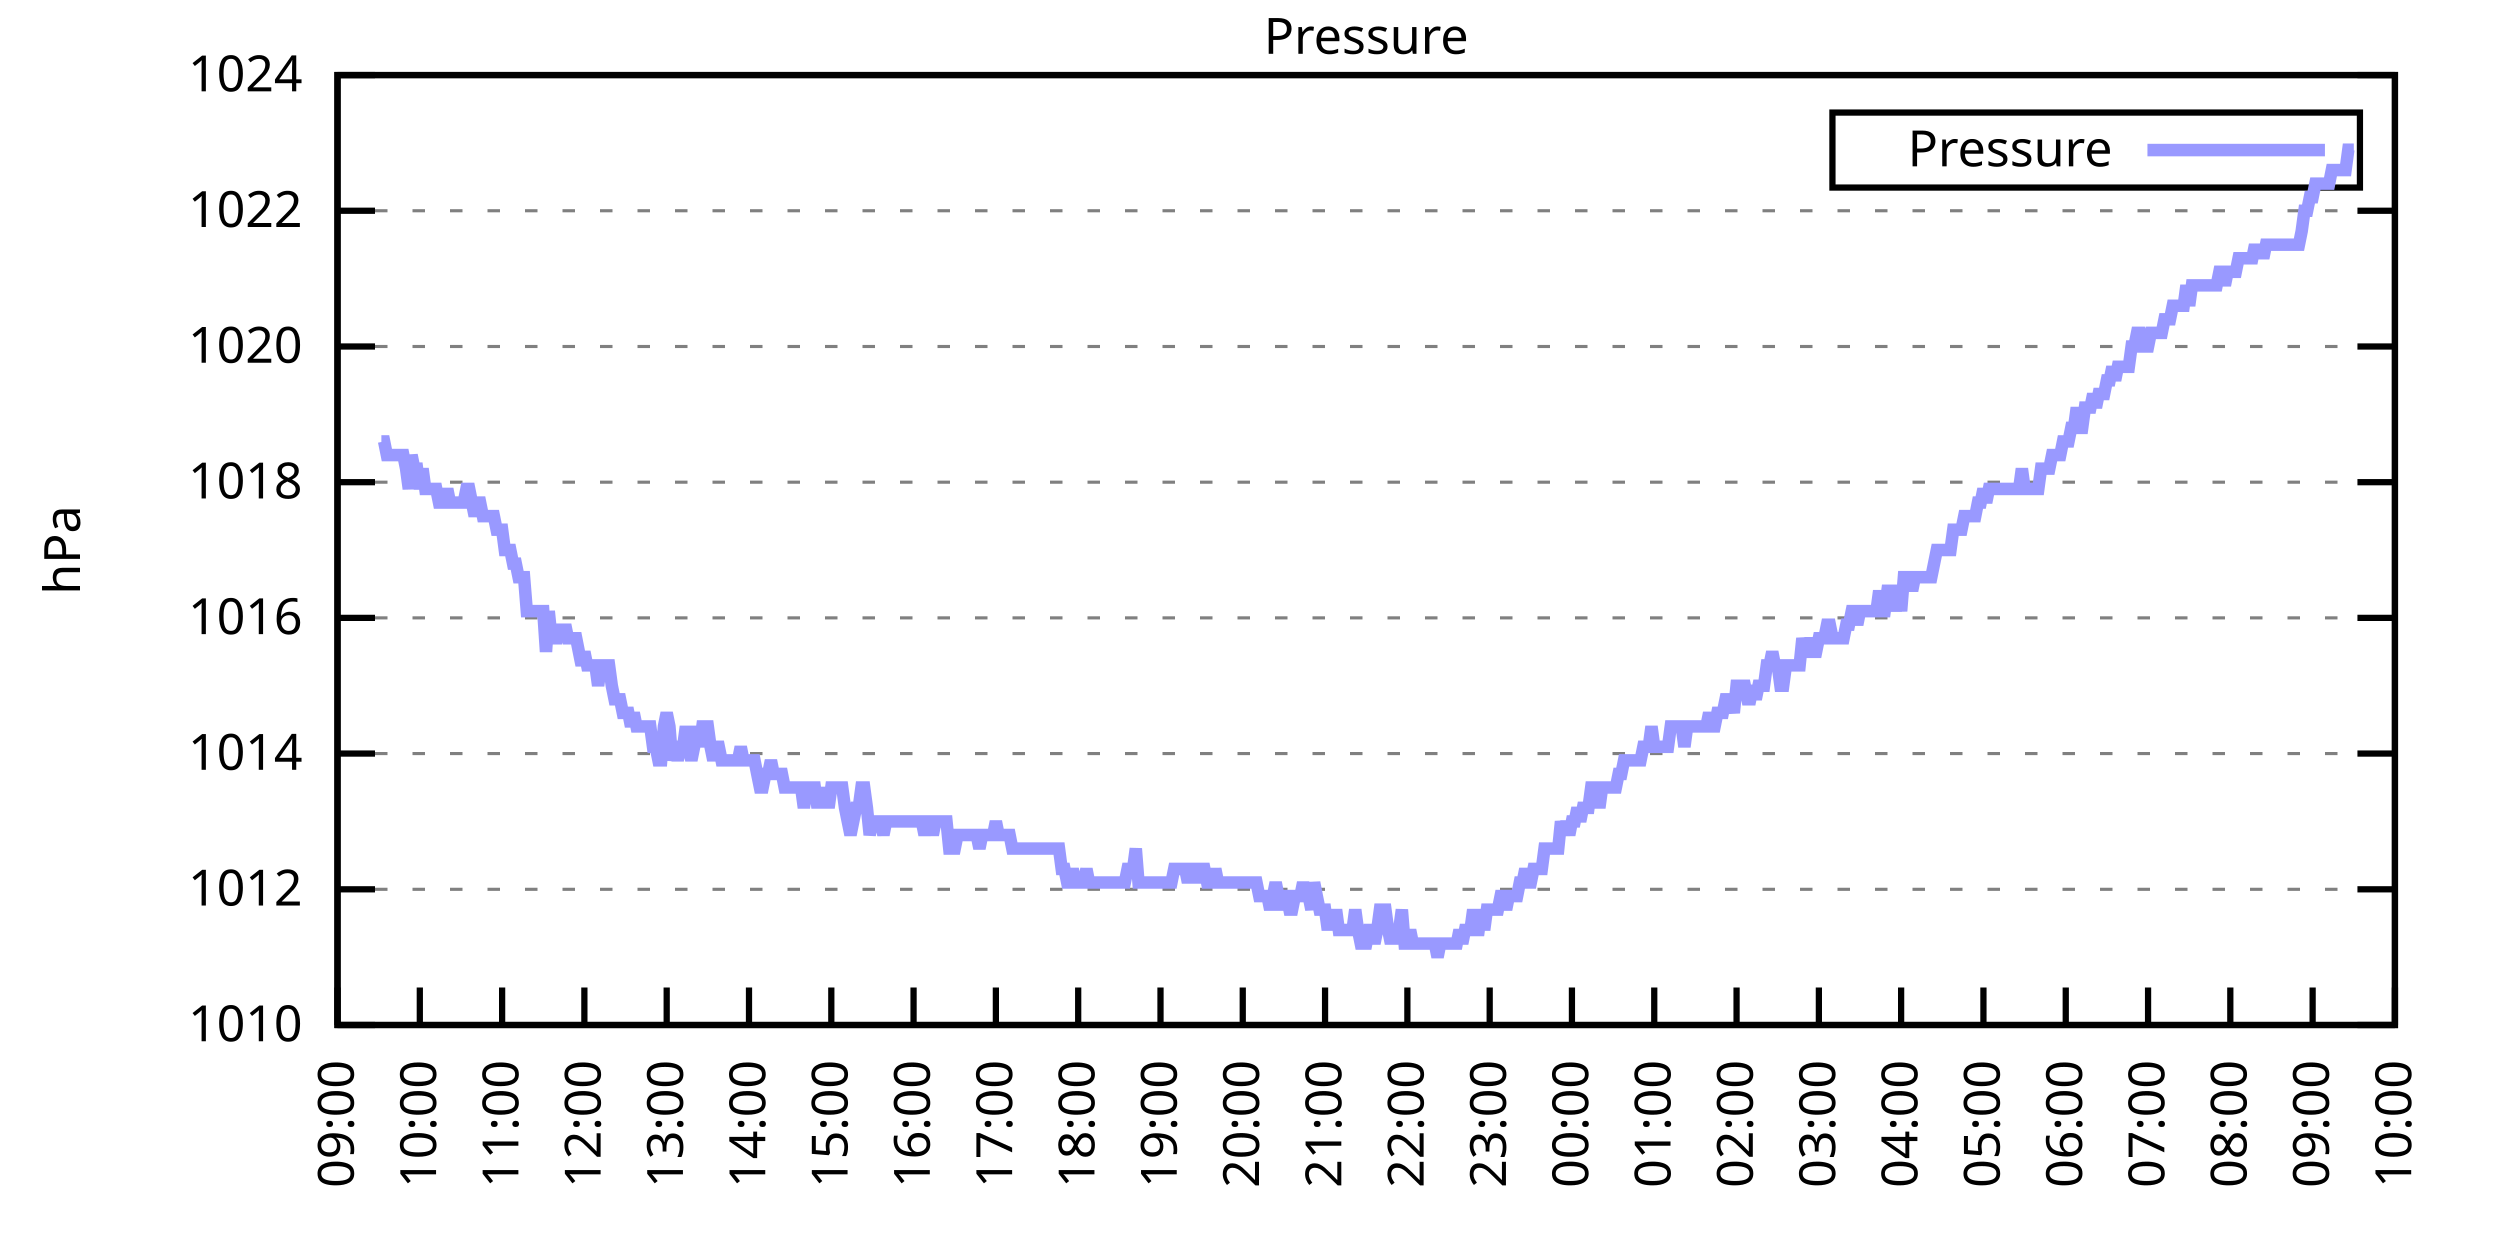
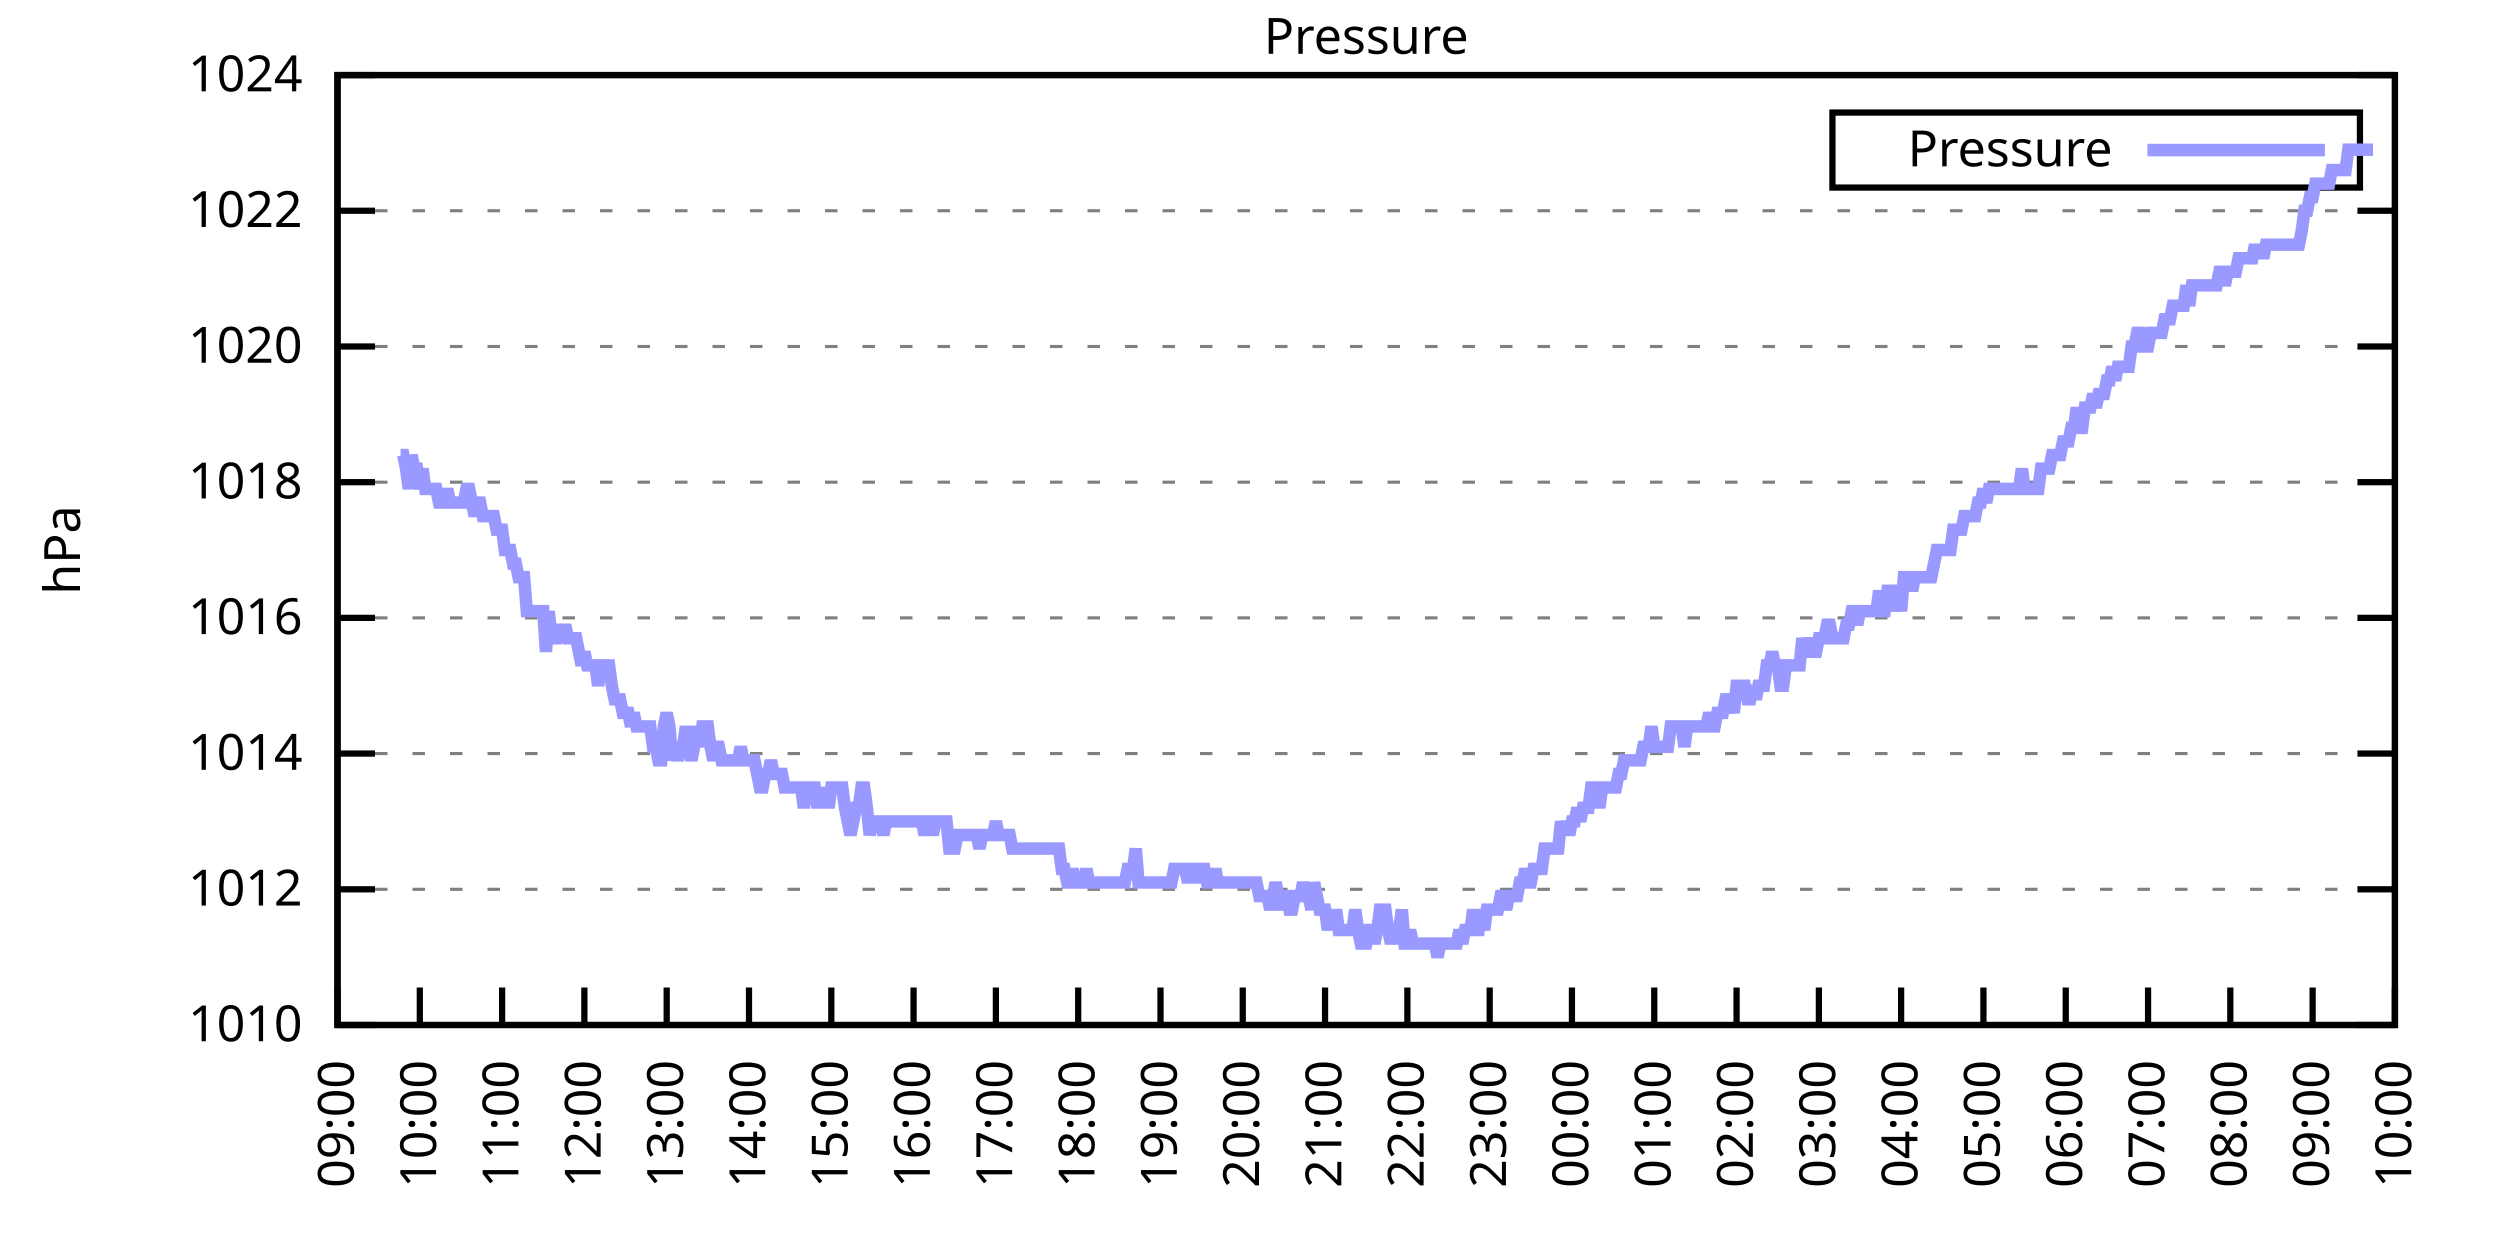
<svg xmlns="http://www.w3.org/2000/svg" xmlns:xlink="http://www.w3.org/1999/xlink" width="400" height="200" viewBox="0 0 400 200">
  <g id="gnuplot_canvas">
    <rect x="0" y="0" width="400" height="200" fill="none" />
    <defs>
      <circle id="gpDot" r="0.5" stroke-width="0.5" stroke="currentColor" />
      <path id="gpPt0" stroke-width="0.333" stroke="currentColor" d="M-1,0 h2 M0,-1 v2" />
      <path id="gpPt1" stroke-width="0.333" stroke="currentColor" d="M-1,-1 L1,1 M1,-1 L-1,1" />
      <path id="gpPt2" stroke-width="0.333" stroke="currentColor" d="M-1,0 L1,0 M0,-1 L0,1 M-1,-1 L1,1 M-1,1 L1,-1" />
      <rect id="gpPt3" stroke-width="0.333" stroke="currentColor" x="-1" y="-1" width="2" height="2" />
      <rect id="gpPt4" stroke-width="0.333" stroke="currentColor" fill="currentColor" x="-1" y="-1" width="2" height="2" />
      <circle id="gpPt5" stroke-width="0.333" stroke="currentColor" cx="0" cy="0" r="1" />
      <use xlink:href="#gpPt5" id="gpPt6" fill="currentColor" stroke="none" />
      <path id="gpPt7" stroke-width="0.333" stroke="currentColor" d="M0,-1.33 L-1.33,0.67 L1.33,0.67 z" />
      <use xlink:href="#gpPt7" id="gpPt8" fill="currentColor" stroke="none" />
      <use xlink:href="#gpPt7" id="gpPt9" stroke="currentColor" transform="rotate(180)" />
      <use xlink:href="#gpPt9" id="gpPt10" fill="currentColor" stroke="none" />
      <use xlink:href="#gpPt3" id="gpPt11" stroke="currentColor" transform="rotate(45)" />
      <use xlink:href="#gpPt11" id="gpPt12" fill="currentColor" stroke="none" />
      <path id="gpPt13" stroke-width="0.333" stroke="currentColor" d="M0,1.330 L1.265,0.411 L0.782,-1.067 L-0.782,-1.076 L-1.265,0.411 z" />
      <use xlink:href="#gpPt13" id="gpPt14" fill="currentColor" stroke="none" />
      <filter id="textbox" filterUnits="objectBoundingBox" x="0" y="0" height="1" width="1">
        <feFlood flood-color="white" flood-opacity="1" result="bgnd" />
        <feComposite in="SourceGraphic" in2="bgnd" operator="atop" />
      </filter>
      <filter id="greybox" filterUnits="objectBoundingBox" x="0" y="0" height="1" width="1">
        <feFlood flood-color="lightgrey" flood-opacity="1" result="grey" />
        <feComposite in="SourceGraphic" in2="grey" operator="atop" />
      </filter>
    </defs>
    <g fill="none" color="white" stroke="currentColor" stroke-width="1.00" stroke-linecap="butt" stroke-linejoin="miter">
</g>
    <g fill="none" color="black" stroke="currentColor" stroke-width="1.00" stroke-linecap="butt" stroke-linejoin="miter">
      <g stroke="none" shape-rendering="crispEdges">
        <polygon fill="rgb(255, 255, 255)" points="54.00,164.00 383.18,164.00 383.18,12.02 54.00,12.02 " />
      </g>
    </g>
    <g fill="none" color="black" stroke="currentColor" stroke-width="1.00" stroke-linecap="butt" stroke-linejoin="miter">
</g>
    <g fill="none" color="black" stroke="black" stroke-width="0.50" stroke-linecap="butt" stroke-linejoin="miter">
</g>
    <g fill="none" color="gray" stroke="currentColor" stroke-width="0.50" stroke-linecap="butt" stroke-linejoin="miter">
      <path stroke="gray" stroke-dasharray="2,4" class="gridline" d="M54.00,164.00 L383.19,164.00  " />
    </g>
    <g fill="none" color="gray" stroke="gray" stroke-width="1.00" stroke-linecap="butt" stroke-linejoin="miter">
</g>
    <g fill="none" color="black" stroke="currentColor" stroke-width="1.00" stroke-linecap="butt" stroke-linejoin="miter">
      <path stroke="black" d="M54.00,164.00 L60.00,164.00 M383.19,164.00 L377.19,164.00  " />
      <g transform="translate(48.40,166.60)" stroke="none" fill="black" font-family="Sans" font-size="8.00" text-anchor="end">
        <text>
          <tspan font-family="Sans"> 1010</tspan>
        </text>
      </g>
    </g>
    <g fill="none" color="black" stroke="currentColor" stroke-width="1.00" stroke-linecap="butt" stroke-linejoin="miter">
</g>
    <g fill="none" color="black" stroke="black" stroke-width="0.50" stroke-linecap="butt" stroke-linejoin="miter">
</g>
    <g fill="none" color="gray" stroke="currentColor" stroke-width="0.50" stroke-linecap="butt" stroke-linejoin="miter">
      <path stroke="gray" stroke-dasharray="2,4" class="gridline" d="M54.00,142.29 L383.19,142.29  " />
    </g>
    <g fill="none" color="gray" stroke="gray" stroke-width="1.00" stroke-linecap="butt" stroke-linejoin="miter">
</g>
    <g fill="none" color="black" stroke="currentColor" stroke-width="1.00" stroke-linecap="butt" stroke-linejoin="miter">
      <path stroke="black" d="M54.00,142.29 L60.00,142.29 M383.19,142.29 L377.19,142.29  " />
      <g transform="translate(48.40,144.89)" stroke="none" fill="black" font-family="Sans" font-size="8.00" text-anchor="end">
        <text>
          <tspan font-family="Sans"> 1012</tspan>
        </text>
      </g>
    </g>
    <g fill="none" color="black" stroke="currentColor" stroke-width="1.00" stroke-linecap="butt" stroke-linejoin="miter">
</g>
    <g fill="none" color="black" stroke="black" stroke-width="0.50" stroke-linecap="butt" stroke-linejoin="miter">
</g>
    <g fill="none" color="gray" stroke="currentColor" stroke-width="0.50" stroke-linecap="butt" stroke-linejoin="miter">
      <path stroke="gray" stroke-dasharray="2,4" class="gridline" d="M54.00,120.57 L383.19,120.57  " />
    </g>
    <g fill="none" color="gray" stroke="gray" stroke-width="1.00" stroke-linecap="butt" stroke-linejoin="miter">
</g>
    <g fill="none" color="black" stroke="currentColor" stroke-width="1.00" stroke-linecap="butt" stroke-linejoin="miter">
      <path stroke="black" d="M54.00,120.57 L60.00,120.57 M383.19,120.57 L377.19,120.57  " />
      <g transform="translate(48.40,123.17)" stroke="none" fill="black" font-family="Sans" font-size="8.00" text-anchor="end">
        <text>
          <tspan font-family="Sans"> 1014</tspan>
        </text>
      </g>
    </g>
    <g fill="none" color="black" stroke="currentColor" stroke-width="1.00" stroke-linecap="butt" stroke-linejoin="miter">
</g>
    <g fill="none" color="black" stroke="black" stroke-width="0.50" stroke-linecap="butt" stroke-linejoin="miter">
</g>
    <g fill="none" color="gray" stroke="currentColor" stroke-width="0.50" stroke-linecap="butt" stroke-linejoin="miter">
      <path stroke="gray" stroke-dasharray="2,4" class="gridline" d="M54.00,98.86 L383.19,98.86  " />
    </g>
    <g fill="none" color="gray" stroke="gray" stroke-width="1.00" stroke-linecap="butt" stroke-linejoin="miter">
</g>
    <g fill="none" color="black" stroke="currentColor" stroke-width="1.00" stroke-linecap="butt" stroke-linejoin="miter">
      <path stroke="black" d="M54.00,98.86 L60.00,98.86 M383.19,98.86 L377.19,98.86  " />
      <g transform="translate(48.40,101.46)" stroke="none" fill="black" font-family="Sans" font-size="8.00" text-anchor="end">
        <text>
          <tspan font-family="Sans"> 1016</tspan>
        </text>
      </g>
    </g>
    <g fill="none" color="black" stroke="currentColor" stroke-width="1.00" stroke-linecap="butt" stroke-linejoin="miter">
</g>
    <g fill="none" color="black" stroke="black" stroke-width="0.50" stroke-linecap="butt" stroke-linejoin="miter">
</g>
    <g fill="none" color="gray" stroke="currentColor" stroke-width="0.50" stroke-linecap="butt" stroke-linejoin="miter">
      <path stroke="gray" stroke-dasharray="2,4" class="gridline" d="M54.00,77.15 L383.19,77.15  " />
    </g>
    <g fill="none" color="gray" stroke="gray" stroke-width="1.00" stroke-linecap="butt" stroke-linejoin="miter">
</g>
    <g fill="none" color="black" stroke="currentColor" stroke-width="1.00" stroke-linecap="butt" stroke-linejoin="miter">
      <path stroke="black" d="M54.00,77.15 L60.00,77.15 M383.19,77.15 L377.19,77.15  " />
      <g transform="translate(48.40,79.75)" stroke="none" fill="black" font-family="Sans" font-size="8.00" text-anchor="end">
        <text>
          <tspan font-family="Sans"> 1018</tspan>
        </text>
      </g>
    </g>
    <g fill="none" color="black" stroke="currentColor" stroke-width="1.00" stroke-linecap="butt" stroke-linejoin="miter">
</g>
    <g fill="none" color="black" stroke="black" stroke-width="0.50" stroke-linecap="butt" stroke-linejoin="miter">
</g>
    <g fill="none" color="gray" stroke="currentColor" stroke-width="0.50" stroke-linecap="butt" stroke-linejoin="miter">
      <path stroke="gray" stroke-dasharray="2,4" class="gridline" d="M54.00,55.44 L383.19,55.44  " />
    </g>
    <g fill="none" color="gray" stroke="gray" stroke-width="1.00" stroke-linecap="butt" stroke-linejoin="miter">
</g>
    <g fill="none" color="black" stroke="currentColor" stroke-width="1.00" stroke-linecap="butt" stroke-linejoin="miter">
      <path stroke="black" d="M54.00,55.44 L60.00,55.44 M383.19,55.44 L377.19,55.44  " />
      <g transform="translate(48.40,58.04)" stroke="none" fill="black" font-family="Sans" font-size="8.00" text-anchor="end">
        <text>
          <tspan font-family="Sans"> 1020</tspan>
        </text>
      </g>
    </g>
    <g fill="none" color="black" stroke="currentColor" stroke-width="1.00" stroke-linecap="butt" stroke-linejoin="miter">
</g>
    <g fill="none" color="black" stroke="black" stroke-width="0.50" stroke-linecap="butt" stroke-linejoin="miter">
</g>
    <g fill="none" color="gray" stroke="currentColor" stroke-width="0.50" stroke-linecap="butt" stroke-linejoin="miter">
      <path stroke="gray" stroke-dasharray="2,4" class="gridline" d="M54.00,33.72 L383.19,33.72  " />
    </g>
    <g fill="none" color="gray" stroke="gray" stroke-width="1.00" stroke-linecap="butt" stroke-linejoin="miter">
</g>
    <g fill="none" color="black" stroke="currentColor" stroke-width="1.00" stroke-linecap="butt" stroke-linejoin="miter">
      <path stroke="black" d="M54.00,33.72 L60.00,33.72 M383.19,33.72 L377.19,33.72  " />
      <g transform="translate(48.40,36.32)" stroke="none" fill="black" font-family="Sans" font-size="8.00" text-anchor="end">
        <text>
          <tspan font-family="Sans"> 1022</tspan>
        </text>
      </g>
    </g>
    <g fill="none" color="black" stroke="currentColor" stroke-width="1.00" stroke-linecap="butt" stroke-linejoin="miter">
</g>
    <g fill="none" color="black" stroke="black" stroke-width="0.50" stroke-linecap="butt" stroke-linejoin="miter">
</g>
    <g fill="none" color="gray" stroke="currentColor" stroke-width="0.50" stroke-linecap="butt" stroke-linejoin="miter">
      <path stroke="gray" stroke-dasharray="2,4" class="gridline" d="M54.00,12.01 L383.19,12.01  " />
    </g>
    <g fill="none" color="gray" stroke="gray" stroke-width="1.00" stroke-linecap="butt" stroke-linejoin="miter">
</g>
    <g fill="none" color="black" stroke="currentColor" stroke-width="1.00" stroke-linecap="butt" stroke-linejoin="miter">
      <path stroke="black" d="M54.00,12.01 L60.00,12.01 M383.19,12.01 L377.19,12.01  " />
      <g transform="translate(48.40,14.61)" stroke="none" fill="black" font-family="Sans" font-size="8.00" text-anchor="end">
        <text>
          <tspan font-family="Sans"> 1024</tspan>
        </text>
      </g>
    </g>
    <g fill="none" color="black" stroke="currentColor" stroke-width="1.00" stroke-linecap="butt" stroke-linejoin="miter">
      <path stroke="black" d="M54.00,164.00 L54.00,158.00  " />
      <g transform="translate(56.60,169.60) rotate(270.00)" stroke="none" fill="black" font-family="Sans" font-size="8.00" text-anchor="end">
        <text>
          <tspan font-family="Sans">09:00</tspan>
        </text>
      </g>
    </g>
    <g fill="none" color="black" stroke="currentColor" stroke-width="1.00" stroke-linecap="butt" stroke-linejoin="miter">
      <path stroke="black" d="M67.17,164.00 L67.17,158.00  " />
      <g transform="translate(69.77,169.60) rotate(270.00)" stroke="none" fill="black" font-family="Sans" font-size="8.00" text-anchor="end">
        <text>
          <tspan font-family="Sans">10:00</tspan>
        </text>
      </g>
    </g>
    <g fill="none" color="black" stroke="currentColor" stroke-width="1.00" stroke-linecap="butt" stroke-linejoin="miter">
      <path stroke="black" d="M80.34,164.00 L80.34,158.00  " />
      <g transform="translate(82.94,169.60) rotate(270.00)" stroke="none" fill="black" font-family="Sans" font-size="8.00" text-anchor="end">
        <text>
          <tspan font-family="Sans">11:00</tspan>
        </text>
      </g>
    </g>
    <g fill="none" color="black" stroke="currentColor" stroke-width="1.00" stroke-linecap="butt" stroke-linejoin="miter">
      <path stroke="black" d="M93.50,164.00 L93.50,158.00  " />
      <g transform="translate(96.10,169.60) rotate(270.00)" stroke="none" fill="black" font-family="Sans" font-size="8.00" text-anchor="end">
        <text>
          <tspan font-family="Sans">12:00</tspan>
        </text>
      </g>
    </g>
    <g fill="none" color="black" stroke="currentColor" stroke-width="1.00" stroke-linecap="butt" stroke-linejoin="miter">
      <path stroke="black" d="M106.67,164.00 L106.67,158.00  " />
      <g transform="translate(109.27,169.60) rotate(270.00)" stroke="none" fill="black" font-family="Sans" font-size="8.00" text-anchor="end">
        <text>
          <tspan font-family="Sans">13:00</tspan>
        </text>
      </g>
    </g>
    <g fill="none" color="black" stroke="currentColor" stroke-width="1.00" stroke-linecap="butt" stroke-linejoin="miter">
      <path stroke="black" d="M119.84,164.00 L119.84,158.00  " />
      <g transform="translate(122.44,169.60) rotate(270.00)" stroke="none" fill="black" font-family="Sans" font-size="8.00" text-anchor="end">
        <text>
          <tspan font-family="Sans">14:00</tspan>
        </text>
      </g>
    </g>
    <g fill="none" color="black" stroke="currentColor" stroke-width="1.00" stroke-linecap="butt" stroke-linejoin="miter">
      <path stroke="black" d="M133.01,164.00 L133.01,158.00  " />
      <g transform="translate(135.61,169.60) rotate(270.00)" stroke="none" fill="black" font-family="Sans" font-size="8.00" text-anchor="end">
        <text>
          <tspan font-family="Sans">15:00</tspan>
        </text>
      </g>
    </g>
    <g fill="none" color="black" stroke="currentColor" stroke-width="1.00" stroke-linecap="butt" stroke-linejoin="miter">
      <path stroke="black" d="M146.17,164.00 L146.17,158.00  " />
      <g transform="translate(148.77,169.60) rotate(270.00)" stroke="none" fill="black" font-family="Sans" font-size="8.00" text-anchor="end">
        <text>
          <tspan font-family="Sans">16:00</tspan>
        </text>
      </g>
    </g>
    <g fill="none" color="black" stroke="currentColor" stroke-width="1.00" stroke-linecap="butt" stroke-linejoin="miter">
      <path stroke="black" d="M159.34,164.00 L159.34,158.00  " />
      <g transform="translate(161.94,169.60) rotate(270.00)" stroke="none" fill="black" font-family="Sans" font-size="8.00" text-anchor="end">
        <text>
          <tspan font-family="Sans">17:00</tspan>
        </text>
      </g>
    </g>
    <g fill="none" color="black" stroke="currentColor" stroke-width="1.00" stroke-linecap="butt" stroke-linejoin="miter">
      <path stroke="black" d="M172.51,164.00 L172.51,158.00  " />
      <g transform="translate(175.11,169.60) rotate(270.00)" stroke="none" fill="black" font-family="Sans" font-size="8.00" text-anchor="end">
        <text>
          <tspan font-family="Sans">18:00</tspan>
        </text>
      </g>
    </g>
    <g fill="none" color="black" stroke="currentColor" stroke-width="1.00" stroke-linecap="butt" stroke-linejoin="miter">
      <path stroke="black" d="M185.68,164.00 L185.68,158.00  " />
      <g transform="translate(188.28,169.60) rotate(270.00)" stroke="none" fill="black" font-family="Sans" font-size="8.00" text-anchor="end">
        <text>
          <tspan font-family="Sans">19:00</tspan>
        </text>
      </g>
    </g>
    <g fill="none" color="black" stroke="currentColor" stroke-width="1.00" stroke-linecap="butt" stroke-linejoin="miter">
      <path stroke="black" d="M198.84,164.00 L198.84,158.00  " />
      <g transform="translate(201.44,169.60) rotate(270.00)" stroke="none" fill="black" font-family="Sans" font-size="8.00" text-anchor="end">
        <text>
          <tspan font-family="Sans">20:00</tspan>
        </text>
      </g>
    </g>
    <g fill="none" color="black" stroke="currentColor" stroke-width="1.00" stroke-linecap="butt" stroke-linejoin="miter">
      <path stroke="black" d="M212.01,164.00 L212.01,158.00  " />
      <g transform="translate(214.61,169.60) rotate(270.00)" stroke="none" fill="black" font-family="Sans" font-size="8.00" text-anchor="end">
        <text>
          <tspan font-family="Sans">21:00</tspan>
        </text>
      </g>
    </g>
    <g fill="none" color="black" stroke="currentColor" stroke-width="1.00" stroke-linecap="butt" stroke-linejoin="miter">
      <path stroke="black" d="M225.18,164.00 L225.18,158.00  " />
      <g transform="translate(227.78,169.60) rotate(270.00)" stroke="none" fill="black" font-family="Sans" font-size="8.00" text-anchor="end">
        <text>
          <tspan font-family="Sans">22:00</tspan>
        </text>
      </g>
    </g>
    <g fill="none" color="black" stroke="currentColor" stroke-width="1.00" stroke-linecap="butt" stroke-linejoin="miter">
      <path stroke="black" d="M238.35,164.00 L238.35,158.00  " />
      <g transform="translate(240.95,169.60) rotate(270.00)" stroke="none" fill="black" font-family="Sans" font-size="8.00" text-anchor="end">
        <text>
          <tspan font-family="Sans">23:00</tspan>
        </text>
      </g>
    </g>
    <g fill="none" color="black" stroke="currentColor" stroke-width="1.00" stroke-linecap="butt" stroke-linejoin="miter">
      <path stroke="black" d="M251.51,164.00 L251.51,158.00  " />
      <g transform="translate(254.11,169.60) rotate(270.00)" stroke="none" fill="black" font-family="Sans" font-size="8.00" text-anchor="end">
        <text>
          <tspan font-family="Sans">00:00</tspan>
        </text>
      </g>
    </g>
    <g fill="none" color="black" stroke="currentColor" stroke-width="1.00" stroke-linecap="butt" stroke-linejoin="miter">
      <path stroke="black" d="M264.68,164.00 L264.68,158.00  " />
      <g transform="translate(267.28,169.60) rotate(270.00)" stroke="none" fill="black" font-family="Sans" font-size="8.00" text-anchor="end">
        <text>
          <tspan font-family="Sans">01:00</tspan>
        </text>
      </g>
    </g>
    <g fill="none" color="black" stroke="currentColor" stroke-width="1.00" stroke-linecap="butt" stroke-linejoin="miter">
      <path stroke="black" d="M277.85,164.00 L277.85,158.00  " />
      <g transform="translate(280.45,169.60) rotate(270.00)" stroke="none" fill="black" font-family="Sans" font-size="8.00" text-anchor="end">
        <text>
          <tspan font-family="Sans">02:00</tspan>
        </text>
      </g>
    </g>
    <g fill="none" color="black" stroke="currentColor" stroke-width="1.00" stroke-linecap="butt" stroke-linejoin="miter">
      <path stroke="black" d="M291.02,164.00 L291.02,158.00  " />
      <g transform="translate(293.62,169.60) rotate(270.00)" stroke="none" fill="black" font-family="Sans" font-size="8.00" text-anchor="end">
        <text>
          <tspan font-family="Sans">03:00</tspan>
        </text>
      </g>
    </g>
    <g fill="none" color="black" stroke="currentColor" stroke-width="1.00" stroke-linecap="butt" stroke-linejoin="miter">
      <path stroke="black" d="M304.18,164.00 L304.18,158.00  " />
      <g transform="translate(306.78,169.60) rotate(270.00)" stroke="none" fill="black" font-family="Sans" font-size="8.00" text-anchor="end">
        <text>
          <tspan font-family="Sans">04:00</tspan>
        </text>
      </g>
    </g>
    <g fill="none" color="black" stroke="currentColor" stroke-width="1.00" stroke-linecap="butt" stroke-linejoin="miter">
      <path stroke="black" d="M317.35,164.00 L317.35,158.00  " />
      <g transform="translate(319.95,169.60) rotate(270.00)" stroke="none" fill="black" font-family="Sans" font-size="8.00" text-anchor="end">
        <text>
          <tspan font-family="Sans">05:00</tspan>
        </text>
      </g>
    </g>
    <g fill="none" color="black" stroke="currentColor" stroke-width="1.00" stroke-linecap="butt" stroke-linejoin="miter">
      <path stroke="black" d="M330.52,164.00 L330.52,158.00  " />
      <g transform="translate(333.12,169.60) rotate(270.00)" stroke="none" fill="black" font-family="Sans" font-size="8.00" text-anchor="end">
        <text>
          <tspan font-family="Sans">06:00</tspan>
        </text>
      </g>
    </g>
    <g fill="none" color="black" stroke="currentColor" stroke-width="1.00" stroke-linecap="butt" stroke-linejoin="miter">
      <path stroke="black" d="M343.69,164.00 L343.69,158.00  " />
      <g transform="translate(346.29,169.60) rotate(270.00)" stroke="none" fill="black" font-family="Sans" font-size="8.00" text-anchor="end">
        <text>
          <tspan font-family="Sans">07:00</tspan>
        </text>
      </g>
    </g>
    <g fill="none" color="black" stroke="currentColor" stroke-width="1.00" stroke-linecap="butt" stroke-linejoin="miter">
      <path stroke="black" d="M356.85,164.00 L356.85,158.00  " />
      <g transform="translate(359.45,169.60) rotate(270.00)" stroke="none" fill="black" font-family="Sans" font-size="8.00" text-anchor="end">
        <text>
          <tspan font-family="Sans">08:00</tspan>
        </text>
      </g>
    </g>
    <g fill="none" color="black" stroke="currentColor" stroke-width="1.00" stroke-linecap="butt" stroke-linejoin="miter">
      <path stroke="black" d="M370.02,164.00 L370.02,158.00  " />
      <g transform="translate(372.62,169.60) rotate(270.00)" stroke="none" fill="black" font-family="Sans" font-size="8.00" text-anchor="end">
        <text>
          <tspan font-family="Sans">09:00</tspan>
        </text>
      </g>
    </g>
    <g fill="none" color="black" stroke="currentColor" stroke-width="1.00" stroke-linecap="butt" stroke-linejoin="miter">
      <path stroke="black" d="M383.19,164.00 L383.19,158.00  " />
      <g transform="translate(385.79,169.60) rotate(270.00)" stroke="none" fill="black" font-family="Sans" font-size="8.00" text-anchor="end">
        <text>
          <tspan font-family="Sans">10:00</tspan>
        </text>
      </g>
    </g>
    <g fill="none" color="black" stroke="currentColor" stroke-width="1.00" stroke-linecap="butt" stroke-linejoin="miter">
</g>
    <g fill="none" color="black" stroke="currentColor" stroke-width="1.00" stroke-linecap="butt" stroke-linejoin="miter">
      <path stroke="black" d="M54.00,12.01 L54.00,164.00 L383.19,164.00 L383.19,12.01 L54.00,12.01 Z  " />
    </g>
    <g fill="none" color="black" stroke="currentColor" stroke-width="1.00" stroke-linecap="butt" stroke-linejoin="miter">
</g>
    <g fill="none" color="black" stroke="currentColor" stroke-width="1.00" stroke-linecap="butt" stroke-linejoin="miter">
      <path stroke="black" d="M293.19,30.01 L293.19,18.01 L377.59,18.01 L377.59,30.01 L293.19,30.01 Z  " />
    </g>
    <g id="Pressure_plot_1">
      <g fill="none" color="white" stroke="black" stroke-width="2.00" stroke-linecap="butt" stroke-linejoin="miter">
</g>
      <g fill="none" color="black" stroke="currentColor" stroke-width="2.00" stroke-linecap="butt" stroke-linejoin="miter">
        <g transform="translate(337.99,26.61)" stroke="none" fill="black" font-family="Sans" font-size="8.00" text-anchor="end">
          <text>
            <tspan font-family="Sans">Pressure</tspan>
          </text>
        </g>
      </g>
      <g fill="none" color="black" stroke="currentColor" stroke-width="2.00" stroke-linecap="butt" stroke-linejoin="miter">
-         <path stroke="rgb(153, 153, 255)" d="M343.59,24.01 L371.99,24.01 M61.02,70.63 L61.46,70.63 L61.90,72.81 L62.34,72.81 L62.78,72.81 L63.22,72.81   L63.66,72.81 L64.10,72.81 L64.53,72.81 L64.97,74.98 L65.41,78.23 L65.85,72.81 L66.29,74.98 L66.73,74.98   L67.17,78.23 L67.61,74.98 L68.05,78.23 L68.48,78.23 L68.92,78.23 L69.36,78.23 L69.80,78.23 L70.24,80.41   L70.68,80.41 L71.12,80.41 L71.56,78.23 L72.00,80.41 L72.43,80.41 L72.87,80.41 L73.31,80.41 L73.75,80.41   L74.19,80.41 L74.63,78.23 L75.07,78.23 L75.51,80.41 L75.95,82.58 L76.38,80.41 L76.82,80.41 L77.26,82.58   L77.70,82.58 L78.14,82.58 L78.58,82.58 L79.02,82.58 L79.46,84.75 L79.90,84.75 L80.34,84.75 L80.77,88.00   L81.21,88.00 L81.65,88.00 L82.09,90.18 L82.53,90.18 L82.97,92.35 L83.41,92.35 L83.85,92.35 L84.29,97.78   L84.72,97.78 L85.16,97.78 L85.60,97.78 L86.04,97.78 L86.48,97.78 L86.92,97.78 L87.36,104.29 L87.80,97.78   L88.24,102.12 L88.67,102.12 L89.11,102.12 L89.55,99.95 L89.99,102.12 L90.43,99.95 L90.87,102.12 L91.31,102.12   L91.75,102.12 L92.19,102.12 L92.62,104.29 L93.06,106.46 L93.50,104.29 L93.94,106.46 L94.38,106.46 L94.82,106.46   L95.26,106.46 L95.70,109.72 L96.14,106.46 L96.58,106.46 L97.01,106.46 L97.45,106.46 L97.89,109.72 L98.33,111.89   L98.77,111.89 L99.21,111.89 L99.65,114.06 L100.09,114.06 L100.53,114.06 L100.96,116.23 L101.40,114.06 L101.84,116.23   L102.28,116.23 L102.72,116.23 L103.16,116.23 L103.60,116.23 L104.04,116.23 L104.48,119.49 L104.91,119.49 L105.35,121.66   L105.79,121.66 L106.23,116.23 L106.67,114.06 L107.11,116.23 L107.55,121.66 L107.99,119.49 L108.43,121.66 L108.87,119.49   L109.30,119.49 L109.74,116.23 L110.18,119.49 L110.62,121.66 L111.06,119.49 L111.50,116.23 L111.94,119.49 L112.38,116.23   L112.82,116.23 L113.25,116.23 L113.69,119.49 L114.13,121.66 L114.57,119.49 L115.01,119.49 L115.45,121.66 L115.89,121.66   L116.33,121.66 L116.77,121.66 L117.20,121.66 L117.64,121.66 L118.08,121.66 L118.52,119.49 L118.96,121.66 L119.40,121.66   L119.84,121.66 L120.28,121.66 L120.72,121.66 L121.15,123.83 L121.59,126.00 L122.03,126.00 L122.47,123.83 L122.91,123.83   L123.35,121.66 L123.79,123.83 L124.23,123.83 L124.67,123.83 L125.11,123.83 L125.54,126.00 L125.98,126.00 L126.42,126.00   L126.86,126.00 L127.30,126.00 L127.74,126.00 L128.18,126.00 L128.62,129.26 L129.06,126.00 L129.49,126.00 L129.93,126.00   L130.37,126.00 L130.81,129.26 L131.25,126.00 L131.69,129.26 L132.13,126.00 L132.57,129.26 L133.01,126.00 L133.44,126.00   L133.88,126.00 L134.32,126.00 L134.76,126.00 L135.20,129.26 L135.64,131.43 L136.08,133.60 L136.52,131.43 L136.96,129.26   L137.39,129.26 L137.83,126.00 L138.27,126.00 L138.71,129.26 L139.15,133.60 L139.59,131.43 L140.03,131.43 L140.47,131.43   L140.91,131.43 L141.35,133.60 L141.78,131.43 L142.22,131.43 L142.66,131.43 L143.10,131.43 L143.54,131.43 L143.98,131.43   L144.42,131.43 L144.86,131.43 L145.30,131.43 L145.73,131.43 L146.17,131.43 L146.61,131.43 L147.05,131.43 L147.49,131.43   L147.93,133.60 L148.37,131.43 L148.81,131.43 L149.25,133.60 L149.68,131.43 L150.12,131.43 L150.56,131.43 L151.00,131.43   L151.44,131.43 L151.88,135.77 L152.32,135.77 L152.76,135.77 L153.20,133.60 L153.63,133.60 L154.07,133.60 L154.51,133.60   L154.95,133.60 L155.39,133.60 L155.83,133.60 L156.27,133.60 L156.71,135.77 L157.15,133.60 L157.59,133.60 L158.02,133.60   L158.46,133.60 L158.90,133.60 L159.34,131.43 L159.78,133.60 L160.22,133.60 L160.66,133.60 L161.10,133.60 L161.54,133.60   L161.97,135.77 L162.41,135.77 L162.85,135.77 L163.29,135.77 L163.73,135.77 L164.17,135.77 L164.61,135.77 L165.05,135.77   L165.49,135.77 L165.92,135.77 L166.36,135.77 L166.80,135.77 L167.24,135.77 L167.68,135.77 L168.12,135.77 L168.56,135.77   L169.00,135.77 L169.44,135.77 L169.87,139.03 L170.31,139.03 L170.75,141.20 L171.19,141.20 L171.63,139.03 L172.07,141.20   L172.51,141.20 L172.95,141.20 L173.39,141.20 L173.83,139.03 L174.26,141.20 L174.70,141.20 L175.14,141.20 L175.58,141.20   L176.02,141.20 L176.46,141.20 L176.90,141.20 L177.34,141.20 L177.78,141.20 L178.21,141.20 L178.65,141.20 L179.09,141.20   L179.53,141.20 L179.97,141.20 L180.41,139.03 L180.85,139.03 L181.29,139.03 L181.73,135.77 L182.16,141.20 L182.60,141.20   L183.04,141.20 L183.48,141.20 L183.92,141.20 L184.36,141.20 L184.80,141.20 L185.24,141.20 L185.68,141.20 L186.11,141.20   L186.55,141.20 L186.99,141.20 L187.43,141.20 L187.87,139.03 L188.31,139.03 L188.75,139.03 L189.19,139.03 L189.63,139.03   L190.07,141.20 L190.50,139.03 L190.94,139.03 L191.38,141.20 L191.82,139.03 L192.26,139.03 L192.70,139.03 L193.14,141.20   L193.58,141.20 L194.02,141.20 L194.45,139.03 L194.89,141.20 L195.33,141.20 L195.77,141.20 L196.21,141.20 L196.65,141.20   L197.09,141.20 L197.53,141.20 L197.97,141.20 L198.40,141.20 L198.84,141.20 L199.28,141.20 L199.72,141.20 L200.16,141.20   L200.60,141.20 L201.04,141.20 L201.48,143.37 L201.92,143.37 L202.35,143.37 L202.79,143.37 L203.23,145.54 L203.67,143.37   L204.11,141.20 L204.55,143.37 L204.99,145.54 L205.43,143.37 L205.87,143.37 L206.31,145.54 L206.74,145.54 L207.18,143.37   L207.62,143.37 L208.06,143.37 L208.50,141.20 L208.94,143.37 L209.38,143.37 L209.82,145.54 L210.26,141.20 L210.69,143.37   L211.13,145.54 L211.57,145.54 L212.01,145.54 L212.45,148.80 L212.89,145.54 L213.33,148.80 L213.77,145.54 L214.21,148.80   L214.64,148.80 L215.08,148.80 L215.52,148.80 L215.96,148.80 L216.40,148.80 L216.84,145.54 L217.28,148.80 L217.72,150.97   L218.16,150.97 L218.60,150.97 L219.03,148.80 L219.47,148.80 L219.91,150.97 L220.35,148.80 L220.79,145.54 L221.23,145.54   L221.67,145.54 L222.11,148.80 L222.55,150.97 L222.98,148.80 L223.42,150.97 L223.86,148.80 L224.30,145.54 L224.74,150.97   L225.18,150.97 L225.62,148.80 L226.06,150.97 L226.50,150.97 L226.93,150.97 L227.37,150.97 L227.81,150.97 L228.25,150.97   L228.69,150.97 L229.13,150.97 L229.57,150.97 L230.01,153.14 L230.45,150.97 L230.88,150.97 L231.32,150.97 L231.76,150.97   L232.20,150.97 L232.64,150.97 L233.08,150.97 L233.52,148.80 L233.96,150.97 L234.40,148.80 L234.84,148.80 L235.27,148.80   L235.71,145.54 L236.15,148.80 L236.59,148.80 L237.03,145.54 L237.47,148.80 L237.91,145.54 L238.35,145.54 L238.79,145.54   L239.22,145.54 L239.66,145.54 L240.10,143.37 L240.54,143.37 L240.98,145.54 L241.42,143.37 L241.86,143.37 L242.30,143.37   L242.74,143.37 L243.17,141.20 L243.61,141.20 L244.05,139.03 L244.49,141.20 L244.93,141.20 L245.37,139.03 L245.81,139.03   L246.25,139.03 L246.69,139.03 L247.12,135.77 L247.56,135.77 L248.00,135.77 L248.44,135.77 L248.88,135.77 L249.32,135.77   L249.76,131.43 L250.20,133.60 L250.64,131.43 L251.08,133.60 L251.51,131.43 L251.95,131.43 L252.39,129.26 L252.83,131.43   L253.27,129.26 L253.71,129.26 L254.15,129.26 L254.59,126.00 L255.03,126.00 L255.46,126.00 L255.90,129.26 L256.34,126.00   L256.78,126.00 L257.22,126.00 L257.66,126.00 L258.10,126.00 L258.54,126.00 L258.98,123.83 L259.41,123.83 L259.85,121.66   L260.29,121.66 L260.73,121.66 L261.17,121.66 L261.61,121.66 L262.05,121.66 L262.49,121.66 L262.93,119.49 L263.36,119.49   L263.80,119.49 L264.24,116.23 L264.68,119.49 L265.12,119.49 L265.56,119.49 L266.00,119.49 L266.44,119.49 L266.88,119.49   L267.32,116.23 L267.75,116.23 L268.19,116.23 L268.63,116.23 L269.07,116.23 L269.51,119.49 L269.95,116.23 L270.39,116.23   L270.83,116.23 L271.27,116.23 L271.70,116.23 L272.14,116.23 L272.58,116.23 L273.02,116.23 L273.46,114.06 L273.90,116.23   L274.34,116.23 L274.78,114.06 L275.22,114.06 L275.65,114.06 L276.09,111.89 L276.53,111.89 L276.97,111.89 L277.41,114.06   L277.85,109.72 L278.29,109.72 L278.73,109.72 L279.17,109.72 L279.60,111.89 L280.04,111.89 L280.48,109.72 L280.92,111.89   L281.36,109.72 L281.80,109.72 L282.24,109.72 L282.68,106.46 L283.12,106.46 L283.56,104.29 L283.99,106.46 L284.43,106.46   L284.87,109.72 L285.31,109.72 L285.75,106.46 L286.19,106.46 L286.63,106.46 L287.07,106.46 L287.51,106.46 L287.94,106.46   L288.38,102.12 L288.82,104.29 L289.26,104.29 L289.70,102.12 L290.14,104.29 L290.58,104.29 L291.02,102.12 L291.46,102.12   L291.89,102.12 L292.33,99.95 L292.77,99.95 L293.21,102.12 L293.65,102.12 L294.09,102.12 L294.53,102.12 L294.97,102.12   L295.41,99.95 L295.84,99.95 L296.28,97.78 L296.72,97.78 L297.16,99.95 L297.60,97.78 L298.04,97.78 L298.48,97.78   L298.92,97.78 L299.36,97.78 L299.80,97.78 L300.23,97.78 L300.67,94.52 L301.11,97.78 L301.55,97.78 L301.99,94.52   L302.43,94.52 L302.87,94.52 L303.31,97.78 L303.75,94.52 L304.18,97.78 L304.62,92.35 L305.06,92.35 L305.50,92.35   L305.94,94.52 L306.38,92.35 L306.82,92.35 L307.26,92.35 L307.70,92.35 L308.13,92.35 L308.57,92.35 L309.01,92.35   L309.45,90.18 L309.89,88.00 L310.33,88.00 L310.77,88.00 L311.21,88.00 L311.65,88.00 L312.08,88.00 L312.52,84.75   L312.96,84.75 L313.40,84.75 L313.84,84.75 L314.28,82.58 L314.72,82.58 L315.16,82.58 L315.60,82.58 L316.04,82.58   L316.47,80.41 L316.91,80.41 L317.35,78.23 L317.79,80.41 L318.23,78.23 L318.67,78.23 L319.11,78.23 L319.55,78.23   L319.99,78.23 L320.42,78.23 L320.86,78.23 L321.30,78.23 L321.74,78.23 L322.18,78.23 L322.62,78.23 L323.06,78.23   L323.50,74.98 L323.94,78.23 L324.37,78.23 L324.81,78.23 L325.25,78.23 L325.69,78.23 L326.13,78.23 L326.57,74.98   L327.01,74.98 L327.45,74.98 L327.89,74.98 L328.33,72.81 L328.76,72.81 L329.20,72.81 L329.64,72.81 L330.08,70.63   L330.52,70.63 L330.96,70.63 L331.40,68.46 L331.84,68.46 L332.28,65.21 L332.71,68.46 L333.15,68.46 L333.59,65.21   L334.03,65.21 L334.47,65.21 L334.91,63.04 L335.35,65.21 L335.79,63.04 L336.23,63.04 L336.66,63.04 L337.10,60.86   L337.54,60.86 L337.98,58.69 L338.42,60.86 L338.86,58.69 L339.30,58.69 L339.74,58.69 L340.18,58.69 L340.61,58.69   L341.05,55.44 L341.49,55.44 L341.93,53.26 L342.37,53.26 L342.81,55.44 L343.25,55.44 L343.69,55.44 L344.13,53.26   L344.57,53.26 L345.00,53.26 L345.44,53.26 L345.88,53.26 L346.32,51.09 L346.76,51.09 L347.20,51.09 L347.64,48.92   L348.08,48.92 L348.52,48.92 L348.95,48.92 L349.39,48.92 L349.83,45.66 L350.27,48.92 L350.71,45.66 L351.15,45.66   L351.59,45.66 L352.03,45.66 L352.47,45.66 L352.90,45.66 L353.34,45.66 L353.78,45.66 L354.22,45.66 L354.66,45.66   L355.10,43.49 L355.54,43.49 L355.98,45.66 L356.42,43.49 L356.85,43.49 L357.29,43.49 L357.73,43.49 L358.17,41.32   L358.61,41.32 L359.05,41.32 L359.49,41.32 L359.93,41.32 L360.37,41.32 L360.81,39.15 L361.24,41.32 L361.68,39.15   L362.12,41.32 L362.56,39.15 L363.00,39.15 L363.44,39.15 L363.88,39.15 L364.32,39.15 L364.76,39.15 L365.19,39.15   L365.63,39.15 L366.07,39.15 L366.51,39.15 L366.95,39.15 L367.39,39.15 L367.83,39.15 L368.27,36.98 L368.71,33.72   L369.14,33.72 L369.58,31.55 L370.02,31.55 L370.46,29.38 L370.90,29.38 L371.34,29.38 L371.78,29.38 L372.22,29.38   L372.66,29.38 L373.09,27.21 L373.53,27.21 L373.97,27.21 L374.41,27.21 L374.85,27.21 L375.29,27.21 L375.73,23.95   L376.17,23.95 L376.61,23.95  " />
+         <path stroke="rgb(153, 153, 255)" d="M343.59,24.01 L371.99,24.01 M64.10,72.81 L64.53,72.81 L64.97,74.98 L65.41,78.23 L65.85,72.81 L66.29,74.98   L66.73,74.98 L67.17,78.23 L67.61,74.98 L68.05,78.23 L68.48,78.23 L68.92,78.23 L69.36,78.23 L69.80,78.23   L70.24,80.41 L70.68,80.41 L71.12,80.41 L71.56,78.23 L72.00,80.41 L72.43,80.41 L72.87,80.41 L73.31,80.41   L73.75,80.41 L74.19,80.41 L74.63,78.23 L75.07,78.23 L75.51,80.41 L75.95,82.58 L76.38,80.41 L76.82,80.41   L77.26,82.58 L77.70,82.58 L78.14,82.58 L78.58,82.58 L79.02,82.58 L79.46,84.75 L79.90,84.75 L80.34,84.75   L80.77,88.00 L81.21,88.00 L81.65,88.00 L82.09,90.18 L82.53,90.18 L82.97,92.35 L83.41,92.35 L83.85,92.35   L84.29,97.78 L84.72,97.78 L85.16,97.78 L85.60,97.78 L86.04,97.78 L86.48,97.78 L86.92,97.78 L87.36,104.29   L87.80,97.78 L88.24,102.12 L88.67,102.12 L89.11,102.12 L89.55,99.95 L89.99,102.12 L90.43,99.95 L90.87,102.12   L91.31,102.12 L91.75,102.12 L92.19,102.12 L92.62,104.29 L93.06,106.46 L93.50,104.29 L93.94,106.46 L94.38,106.46   L94.82,106.46 L95.26,106.46 L95.70,109.72 L96.14,106.46 L96.58,106.46 L97.01,106.46 L97.45,106.46 L97.89,109.72   L98.33,111.89 L98.77,111.89 L99.21,111.89 L99.65,114.06 L100.09,114.06 L100.53,114.06 L100.96,116.23 L101.40,114.06   L101.84,116.23 L102.28,116.23 L102.72,116.23 L103.16,116.23 L103.60,116.23 L104.04,116.23 L104.48,119.49 L104.91,119.49   L105.35,121.66 L105.79,121.66 L106.23,116.23 L106.67,114.06 L107.11,116.23 L107.55,121.66 L107.99,119.49 L108.43,121.66   L108.87,119.49 L109.30,119.49 L109.74,116.23 L110.18,119.49 L110.62,121.66 L111.06,119.49 L111.50,116.23 L111.94,119.49   L112.38,116.23 L112.82,116.23 L113.25,116.23 L113.69,119.49 L114.13,121.66 L114.57,119.49 L115.01,119.49 L115.45,121.66   L115.89,121.66 L116.33,121.66 L116.77,121.66 L117.20,121.66 L117.64,121.66 L118.08,121.66 L118.52,119.49 L118.96,121.66   L119.40,121.66 L119.84,121.66 L120.28,121.66 L120.72,121.66 L121.15,123.83 L121.59,126.00 L122.03,126.00 L122.47,123.83   L122.91,123.83 L123.35,121.66 L123.79,123.83 L124.23,123.83 L124.67,123.83 L125.11,123.83 L125.54,126.00 L125.98,126.00   L126.42,126.00 L126.86,126.00 L127.30,126.00 L127.74,126.00 L128.18,126.00 L128.62,129.26 L129.06,126.00 L129.49,126.00   L129.93,126.00 L130.37,126.00 L130.81,129.26 L131.25,126.00 L131.69,129.26 L132.13,126.00 L132.57,129.26 L133.01,126.00   L133.44,126.00 L133.88,126.00 L134.32,126.00 L134.76,126.00 L135.20,129.26 L135.64,131.43 L136.08,133.60 L136.52,131.43   L136.96,129.26 L137.39,129.26 L137.83,126.00 L138.27,126.00 L138.71,129.26 L139.15,133.60 L139.59,131.43 L140.03,131.43   L140.47,131.43 L140.91,131.43 L141.35,133.60 L141.78,131.43 L142.22,131.43 L142.66,131.43 L143.10,131.43 L143.54,131.43   L143.98,131.43 L144.42,131.43 L144.86,131.43 L145.30,131.43 L145.73,131.43 L146.17,131.43 L146.61,131.43 L147.05,131.43   L147.49,131.43 L147.93,133.60 L148.37,131.43 L148.81,131.43 L149.25,133.60 L149.68,131.43 L150.12,131.43 L150.56,131.43   L151.00,131.43 L151.44,131.43 L151.88,135.77 L152.32,135.77 L152.76,135.77 L153.20,133.60 L153.63,133.60 L154.07,133.60   L154.51,133.60 L154.95,133.60 L155.39,133.60 L155.83,133.60 L156.27,133.60 L156.71,135.77 L157.15,133.60 L157.59,133.60   L158.02,133.60 L158.46,133.60 L158.90,133.60 L159.34,131.43 L159.78,133.60 L160.22,133.60 L160.66,133.60 L161.10,133.60   L161.54,133.60 L161.97,135.77 L162.41,135.77 L162.85,135.77 L163.29,135.77 L163.73,135.77 L164.17,135.77 L164.61,135.77   L165.05,135.77 L165.49,135.77 L165.92,135.77 L166.36,135.77 L166.80,135.77 L167.24,135.77 L167.68,135.77 L168.12,135.77   L168.56,135.77 L169.00,135.77 L169.44,135.77 L169.87,139.03 L170.31,139.03 L170.75,141.20 L171.19,141.20 L171.63,139.03   L172.07,141.20 L172.51,141.20 L172.95,141.20 L173.39,141.20 L173.83,139.03 L174.26,141.20 L174.70,141.20 L175.14,141.20   L175.58,141.20 L176.02,141.20 L176.46,141.20 L176.90,141.20 L177.34,141.20 L177.78,141.20 L178.21,141.20 L178.65,141.20   L179.09,141.20 L179.53,141.20 L179.97,141.20 L180.41,139.03 L180.85,139.03 L181.29,139.03 L181.73,135.77 L182.16,141.20   L182.60,141.20 L183.04,141.20 L183.48,141.20 L183.92,141.20 L184.36,141.20 L184.80,141.20 L185.24,141.20 L185.68,141.20   L186.11,141.20 L186.55,141.20 L186.99,141.20 L187.43,141.20 L187.87,139.03 L188.31,139.03 L188.75,139.03 L189.19,139.03   L189.63,139.03 L190.07,141.20 L190.50,139.03 L190.94,139.03 L191.38,141.20 L191.82,139.03 L192.26,139.03 L192.70,139.03   L193.14,141.20 L193.58,141.20 L194.02,141.20 L194.45,139.03 L194.89,141.20 L195.33,141.20 L195.77,141.20 L196.21,141.20   L196.65,141.20 L197.09,141.20 L197.53,141.20 L197.97,141.20 L198.40,141.20 L198.84,141.20 L199.28,141.20 L199.72,141.20   L200.16,141.20 L200.60,141.20 L201.04,141.20 L201.48,143.37 L201.92,143.37 L202.35,143.37 L202.79,143.37 L203.23,145.54   L203.67,143.37 L204.11,141.20 L204.55,143.37 L204.99,145.54 L205.43,143.37 L205.87,143.37 L206.31,145.54 L206.74,145.54   L207.18,143.37 L207.62,143.37 L208.06,143.37 L208.50,141.20 L208.94,143.37 L209.38,143.37 L209.82,145.54 L210.26,141.20   L210.69,143.37 L211.13,145.54 L211.57,145.54 L212.01,145.54 L212.45,148.80 L212.89,145.54 L213.33,148.80 L213.77,145.54   L214.21,148.80 L214.64,148.80 L215.08,148.80 L215.52,148.80 L215.96,148.80 L216.40,148.80 L216.84,145.54 L217.28,148.80   L217.72,150.97 L218.16,150.97 L218.60,150.97 L219.03,148.80 L219.47,148.80 L219.91,150.97 L220.35,148.80 L220.79,145.54   L221.23,145.54 L221.67,145.54 L222.11,148.80 L222.55,150.97 L222.98,148.80 L223.42,150.97 L223.86,148.80 L224.30,145.54   L224.74,150.97 L225.18,150.97 L225.62,148.80 L226.06,150.97 L226.50,150.97 L226.93,150.97 L227.37,150.97 L227.81,150.97   L228.25,150.97 L228.69,150.97 L229.13,150.97 L229.57,150.97 L230.01,153.14 L230.45,150.97 L230.88,150.97 L231.32,150.97   L231.76,150.97 L232.20,150.97 L232.64,150.97 L233.08,150.97 L233.52,148.80 L233.96,150.97 L234.40,148.80 L234.84,148.80   L235.27,148.80 L235.71,145.54 L236.15,148.80 L236.59,148.80 L237.03,145.54 L237.47,148.80 L237.91,145.54 L238.35,145.54   L238.79,145.54 L239.22,145.54 L239.66,145.54 L240.10,143.37 L240.54,143.37 L240.98,145.54 L241.42,143.37 L241.86,143.37   L242.30,143.37 L242.74,143.37 L243.17,141.20 L243.61,141.20 L244.05,139.03 L244.49,141.20 L244.93,141.20 L245.37,139.03   L245.81,139.03 L246.25,139.03 L246.69,139.03 L247.12,135.77 L247.56,135.77 L248.00,135.77 L248.44,135.77 L248.88,135.77   L249.32,135.77 L249.76,131.43 L250.20,133.60 L250.64,131.43 L251.08,133.60 L251.51,131.43 L251.95,131.43 L252.39,129.26   L252.83,131.43 L253.27,129.26 L253.71,129.26 L254.15,129.26 L254.59,126.00 L255.03,126.00 L255.46,126.00 L255.90,129.26   L256.34,126.00 L256.78,126.00 L257.22,126.00 L257.66,126.00 L258.10,126.00 L258.54,126.00 L258.98,123.83 L259.41,123.83   L259.85,121.66 L260.29,121.66 L260.73,121.66 L261.17,121.66 L261.61,121.66 L262.05,121.66 L262.49,121.66 L262.93,119.49   L263.36,119.49 L263.80,119.49 L264.24,116.23 L264.68,119.49 L265.12,119.49 L265.56,119.49 L266.00,119.49 L266.44,119.49   L266.88,119.49 L267.32,116.23 L267.75,116.23 L268.19,116.23 L268.63,116.23 L269.07,116.23 L269.51,119.49 L269.95,116.23   L270.39,116.23 L270.83,116.23 L271.27,116.23 L271.70,116.23 L272.14,116.23 L272.58,116.23 L273.02,116.23 L273.46,114.06   L273.90,116.23 L274.34,116.23 L274.78,114.06 L275.22,114.06 L275.65,114.06 L276.09,111.89 L276.53,111.89 L276.97,111.89   L277.41,114.06 L277.85,109.72 L278.29,109.72 L278.73,109.72 L279.17,109.72 L279.60,111.89 L280.04,111.89 L280.48,109.72   L280.92,111.89 L281.36,109.72 L281.80,109.72 L282.24,109.72 L282.68,106.46 L283.12,106.46 L283.56,104.29 L283.99,106.46   L284.43,106.46 L284.87,109.72 L285.31,109.72 L285.75,106.46 L286.19,106.46 L286.63,106.46 L287.07,106.46 L287.51,106.46   L287.94,106.46 L288.38,102.12 L288.82,104.29 L289.26,104.29 L289.70,102.12 L290.14,104.29 L290.58,104.29 L291.02,102.12   L291.46,102.12 L291.89,102.12 L292.33,99.95 L292.77,99.95 L293.21,102.12 L293.65,102.12 L294.09,102.12 L294.53,102.12   L294.97,102.12 L295.41,99.95 L295.84,99.95 L296.28,97.78 L296.72,97.78 L297.16,99.95 L297.60,97.78 L298.04,97.78   L298.48,97.78 L298.92,97.78 L299.36,97.78 L299.80,97.78 L300.23,97.78 L300.67,94.52 L301.11,97.78 L301.55,97.78   L301.99,94.52 L302.43,94.52 L302.87,94.52 L303.31,97.78 L303.75,94.52 L304.18,97.78 L304.62,92.35 L305.06,92.35   L305.50,92.35 L305.94,94.52 L306.38,92.35 L306.82,92.35 L307.26,92.35 L307.70,92.35 L308.13,92.35 L308.57,92.35   L309.01,92.35 L309.45,90.18 L309.89,88.00 L310.33,88.00 L310.77,88.00 L311.21,88.00 L311.65,88.00 L312.08,88.00   L312.52,84.75 L312.96,84.75 L313.40,84.75 L313.84,84.75 L314.28,82.58 L314.72,82.58 L315.16,82.58 L315.60,82.58   L316.04,82.58 L316.47,80.41 L316.91,80.41 L317.35,78.23 L317.79,80.41 L318.23,78.23 L318.67,78.23 L319.11,78.23   L319.55,78.23 L319.99,78.23 L320.42,78.23 L320.86,78.23 L321.30,78.23 L321.74,78.23 L322.18,78.23 L322.62,78.23   L323.06,78.23 L323.50,74.98 L323.94,78.23 L324.37,78.23 L324.81,78.23 L325.25,78.23 L325.69,78.23 L326.13,78.23   L326.57,74.98 L327.01,74.98 L327.45,74.98 L327.89,74.98 L328.33,72.81 L328.76,72.81 L329.20,72.81 L329.64,72.81   L330.08,70.63 L330.52,70.63 L330.96,70.63 L331.40,68.46 L331.84,68.46 L332.28,65.21 L332.71,68.46 L333.15,68.46   L333.59,65.21 L334.03,65.21 L334.47,65.21 L334.91,63.04 L335.35,65.21 L335.79,63.04 L336.23,63.04 L336.66,63.04   L337.10,60.86 L337.54,60.86 L337.98,58.69 L338.42,60.86 L338.86,58.69 L339.30,58.69 L339.74,58.69 L340.18,58.69   L340.61,58.69 L341.05,55.44 L341.49,55.44 L341.93,53.26 L342.37,53.26 L342.81,55.44 L343.25,55.44 L343.69,55.44   L344.13,53.26 L344.57,53.26 L345.00,53.26 L345.44,53.26 L345.88,53.26 L346.32,51.09 L346.76,51.09 L347.20,51.09   L347.64,48.92 L348.08,48.92 L348.52,48.92 L348.95,48.92 L349.39,48.92 L349.83,45.66 L350.27,48.92 L350.71,45.66   L351.15,45.66 L351.59,45.66 L352.03,45.66 L352.47,45.66 L352.90,45.66 L353.34,45.66 L353.78,45.66 L354.22,45.66   L354.66,45.66 L355.10,43.49 L355.54,43.49 L355.98,45.66 L356.42,43.49 L356.85,43.49 L357.29,43.49 L357.73,43.49   L358.17,41.32 L358.61,41.32 L359.05,41.32 L359.49,41.32 L359.93,41.32 L360.37,41.32 L360.81,39.15 L361.24,41.32   L361.68,39.15 L362.12,41.32 L362.56,39.15 L363.00,39.15 L363.44,39.15 L363.88,39.15 L364.32,39.15 L364.76,39.15   L365.19,39.15 L365.63,39.15 L366.07,39.15 L366.51,39.15 L366.95,39.15 L367.39,39.15 L367.83,39.15 L368.27,36.98   L368.71,33.72 L369.14,33.72 L369.58,31.55 L370.02,31.55 L370.46,29.38 L370.90,29.38 L371.34,29.38 L371.78,29.38   L372.22,29.38 L372.66,29.38 L373.09,27.21 L373.53,27.21 L373.97,27.21 L374.41,27.21 L374.85,27.21 L375.29,27.21   L375.73,23.95 L376.17,23.95 L376.61,23.95 L377.05,23.95 L377.48,23.95 L377.92,23.95 L378.36,23.95 L378.80,23.95   L379.24,23.95 L379.68,23.95  " />
      </g>
    </g>
    <g fill="none" color="black" stroke="currentColor" stroke-width="2.00" stroke-linecap="butt" stroke-linejoin="miter">
</g>
    <g fill="none" color="black" stroke="black" stroke-width="1.00" stroke-linecap="butt" stroke-linejoin="miter">
</g>
    <g fill="none" color="black" stroke="currentColor" stroke-width="1.00" stroke-linecap="butt" stroke-linejoin="miter">
      <path stroke="black" d="M54.00,12.01 L54.00,164.00 L383.19,164.00 L383.19,12.01 L54.00,12.01 Z  " />
      <g transform="translate(12.80,88.01) rotate(270.00)" stroke="none" fill="black" font-family="Sans" font-size="8.00" text-anchor="middle">
        <text>
          <tspan font-family="Sans">hPa</tspan>
        </text>
      </g>
    </g>
    <g fill="none" color="black" stroke="currentColor" stroke-width="1.00" stroke-linecap="butt" stroke-linejoin="miter">
</g>
    <g fill="none" color="black" stroke="currentColor" stroke-width="1.00" stroke-linecap="butt" stroke-linejoin="miter">
      <g transform="translate(218.59,8.61)" stroke="none" fill="black" font-family="Sans" font-size="8.00" text-anchor="middle">
        <text>
          <tspan font-family="Sans">Pressure</tspan>
        </text>
      </g>
    </g>
    <g fill="none" color="black" stroke="currentColor" stroke-width="1.00" stroke-linecap="butt" stroke-linejoin="miter">
</g>
  </g>
</svg>
